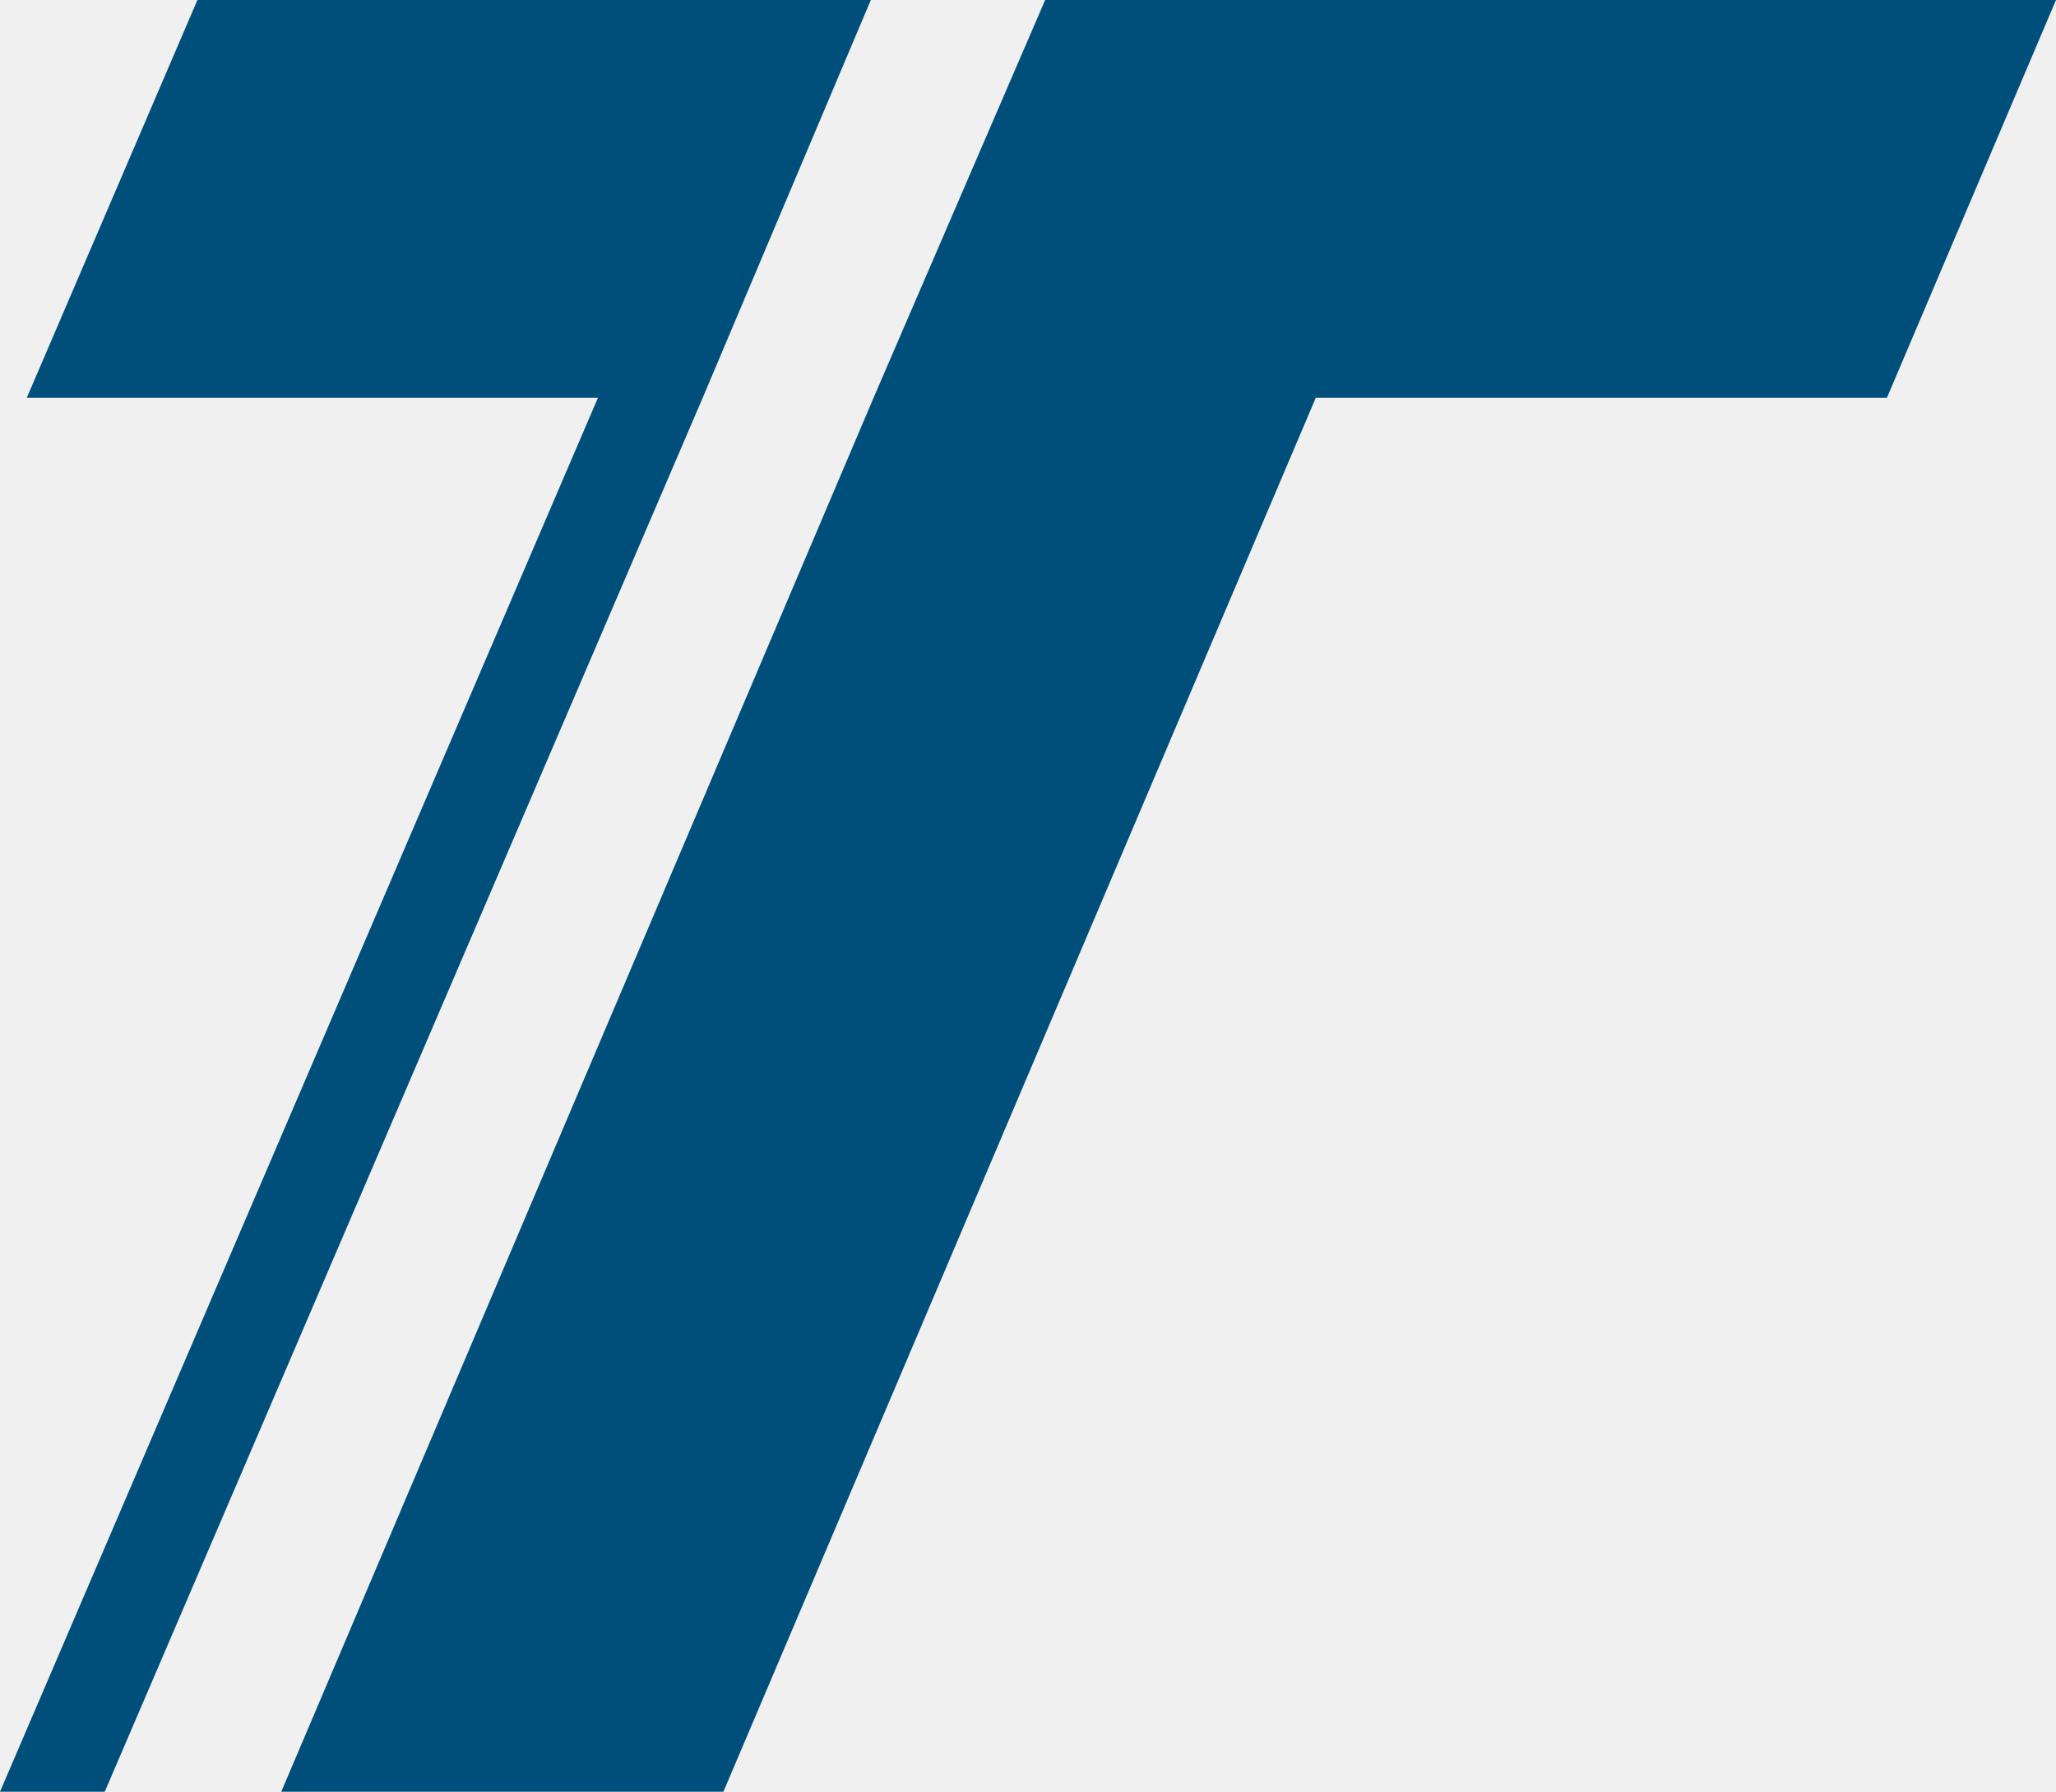
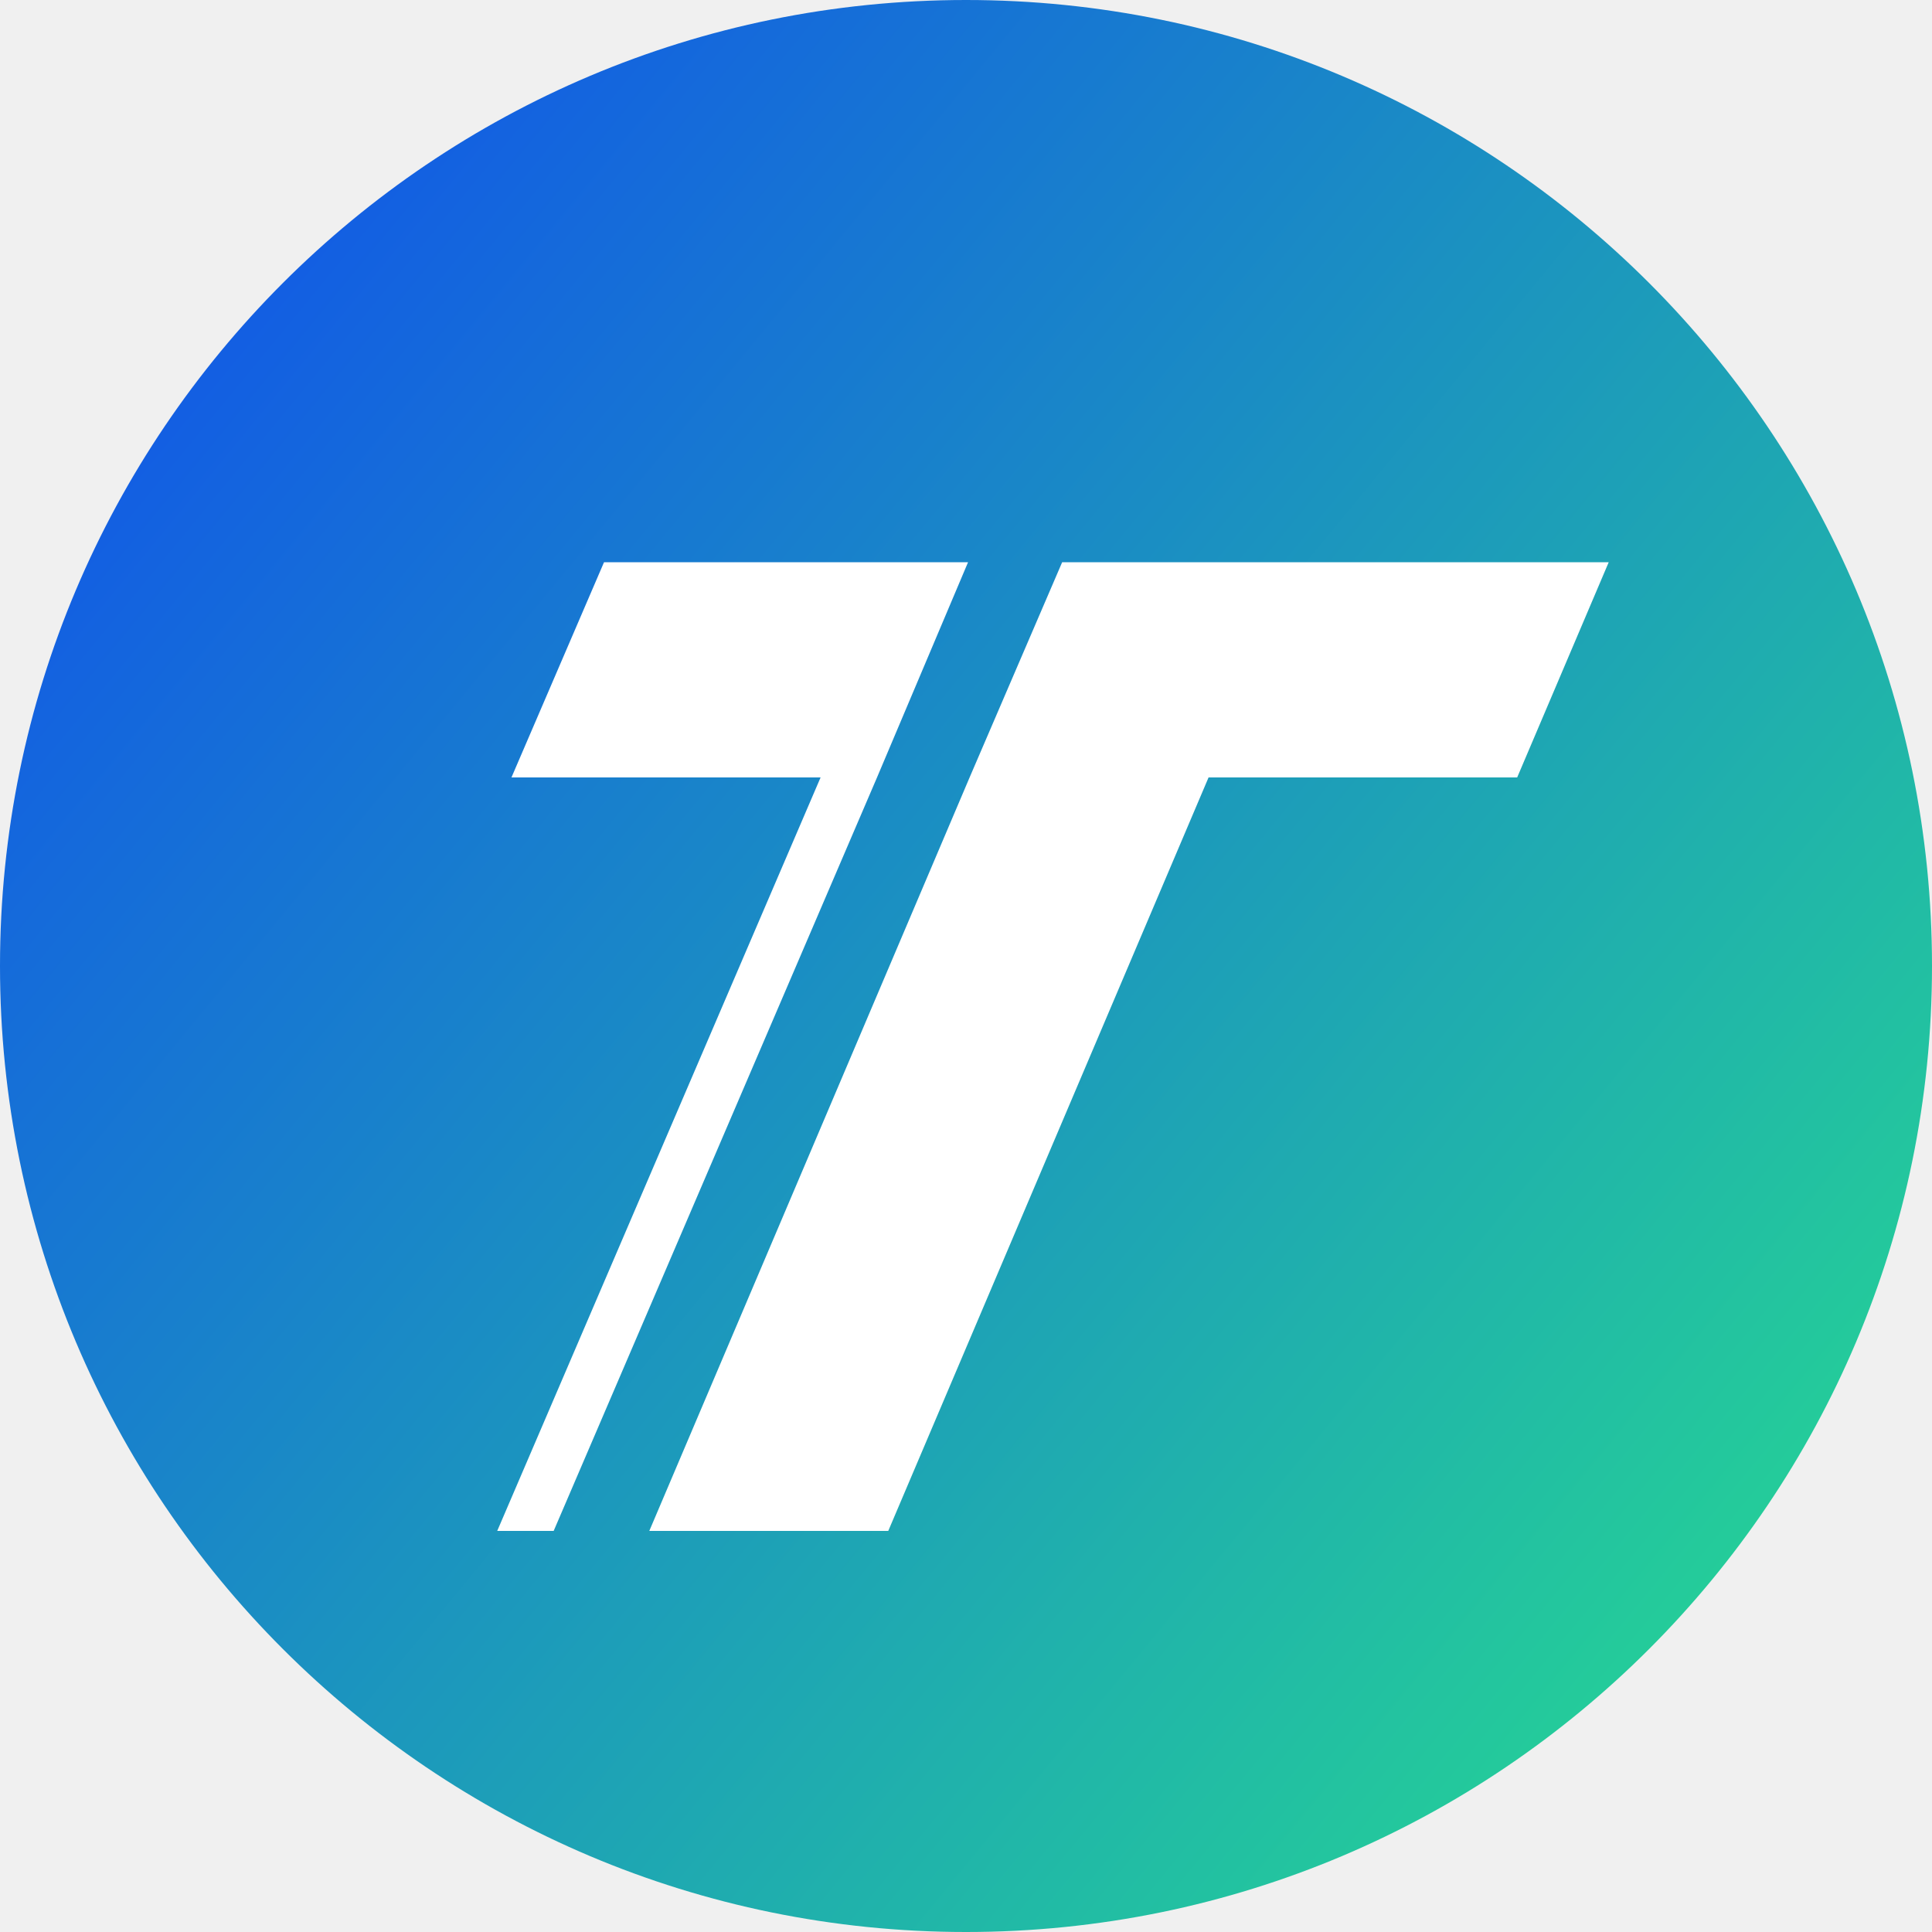
- <svg xmlns="http://www.w3.org/2000/svg" viewBox="15 15 30.263 26.373" fill="none">
-   <path fill-rule="evenodd" clip-rule="evenodd" d="M45.263 15H30.384L27.858 20.856L19.14 41.373H25.648L34.367 20.856H42.774L45.263 15Z" fill="#004F7A" />
-   <path fill-rule="evenodd" clip-rule="evenodd" d="M17.906 15H27.818L25.343 20.856L16.542 41.373H15L23.801 20.856H15.394L17.906 15Z" fill="#004F7A" />
+ <svg xmlns="http://www.w3.org/2000/svg" viewBox="0 0 380 380">
+   <defs>
+     <linearGradient id="a" x1="-76.87" x2="215.5" y1="217.86" y2="458.7" gradientUnits="userSpaceOnUse">
+       <stop offset="0" stop-color="#135fe2" />
+       <stop offset="1" stop-color="#24cc9a" />
+     </linearGradient>
+   </defs>
+   <circle cx="190" cy="190" r="190" fill="url(#a)" />
+   <path fill="#fff" d="M316.41 110.59h-107.5l-18.2 42.32-63 148.2h47l63-148.2h60.7zm-197.61 0h71.6l-17.9 42.32-63.6 148.2H97.799l63.601-148.2h-60.8z" />
</svg>
